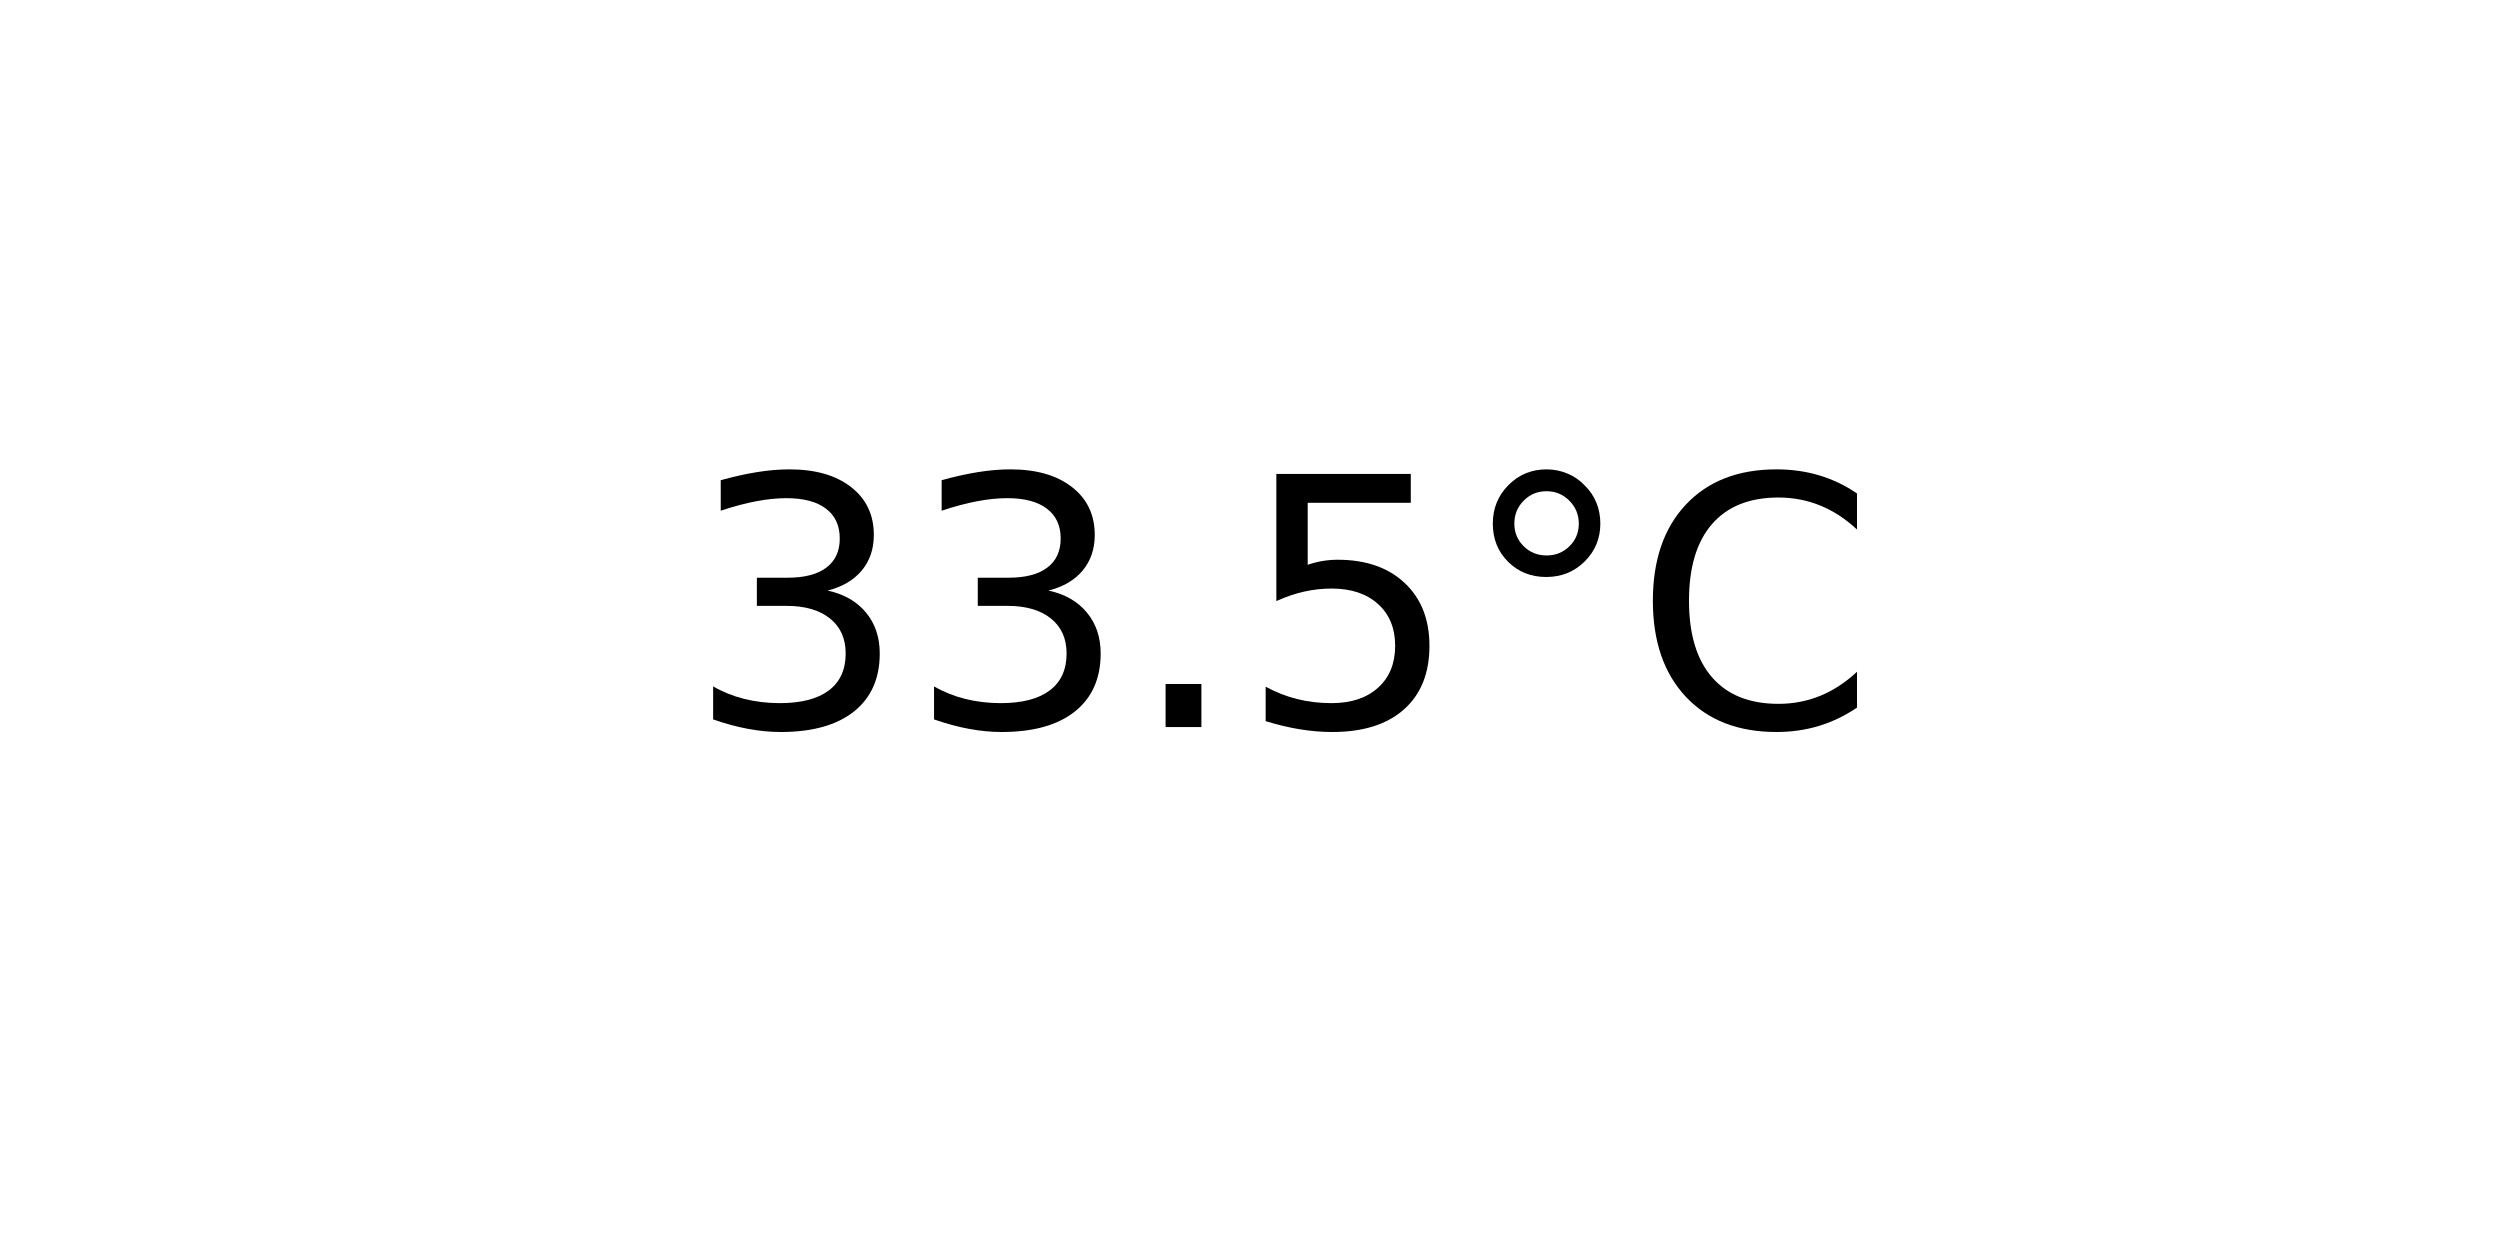
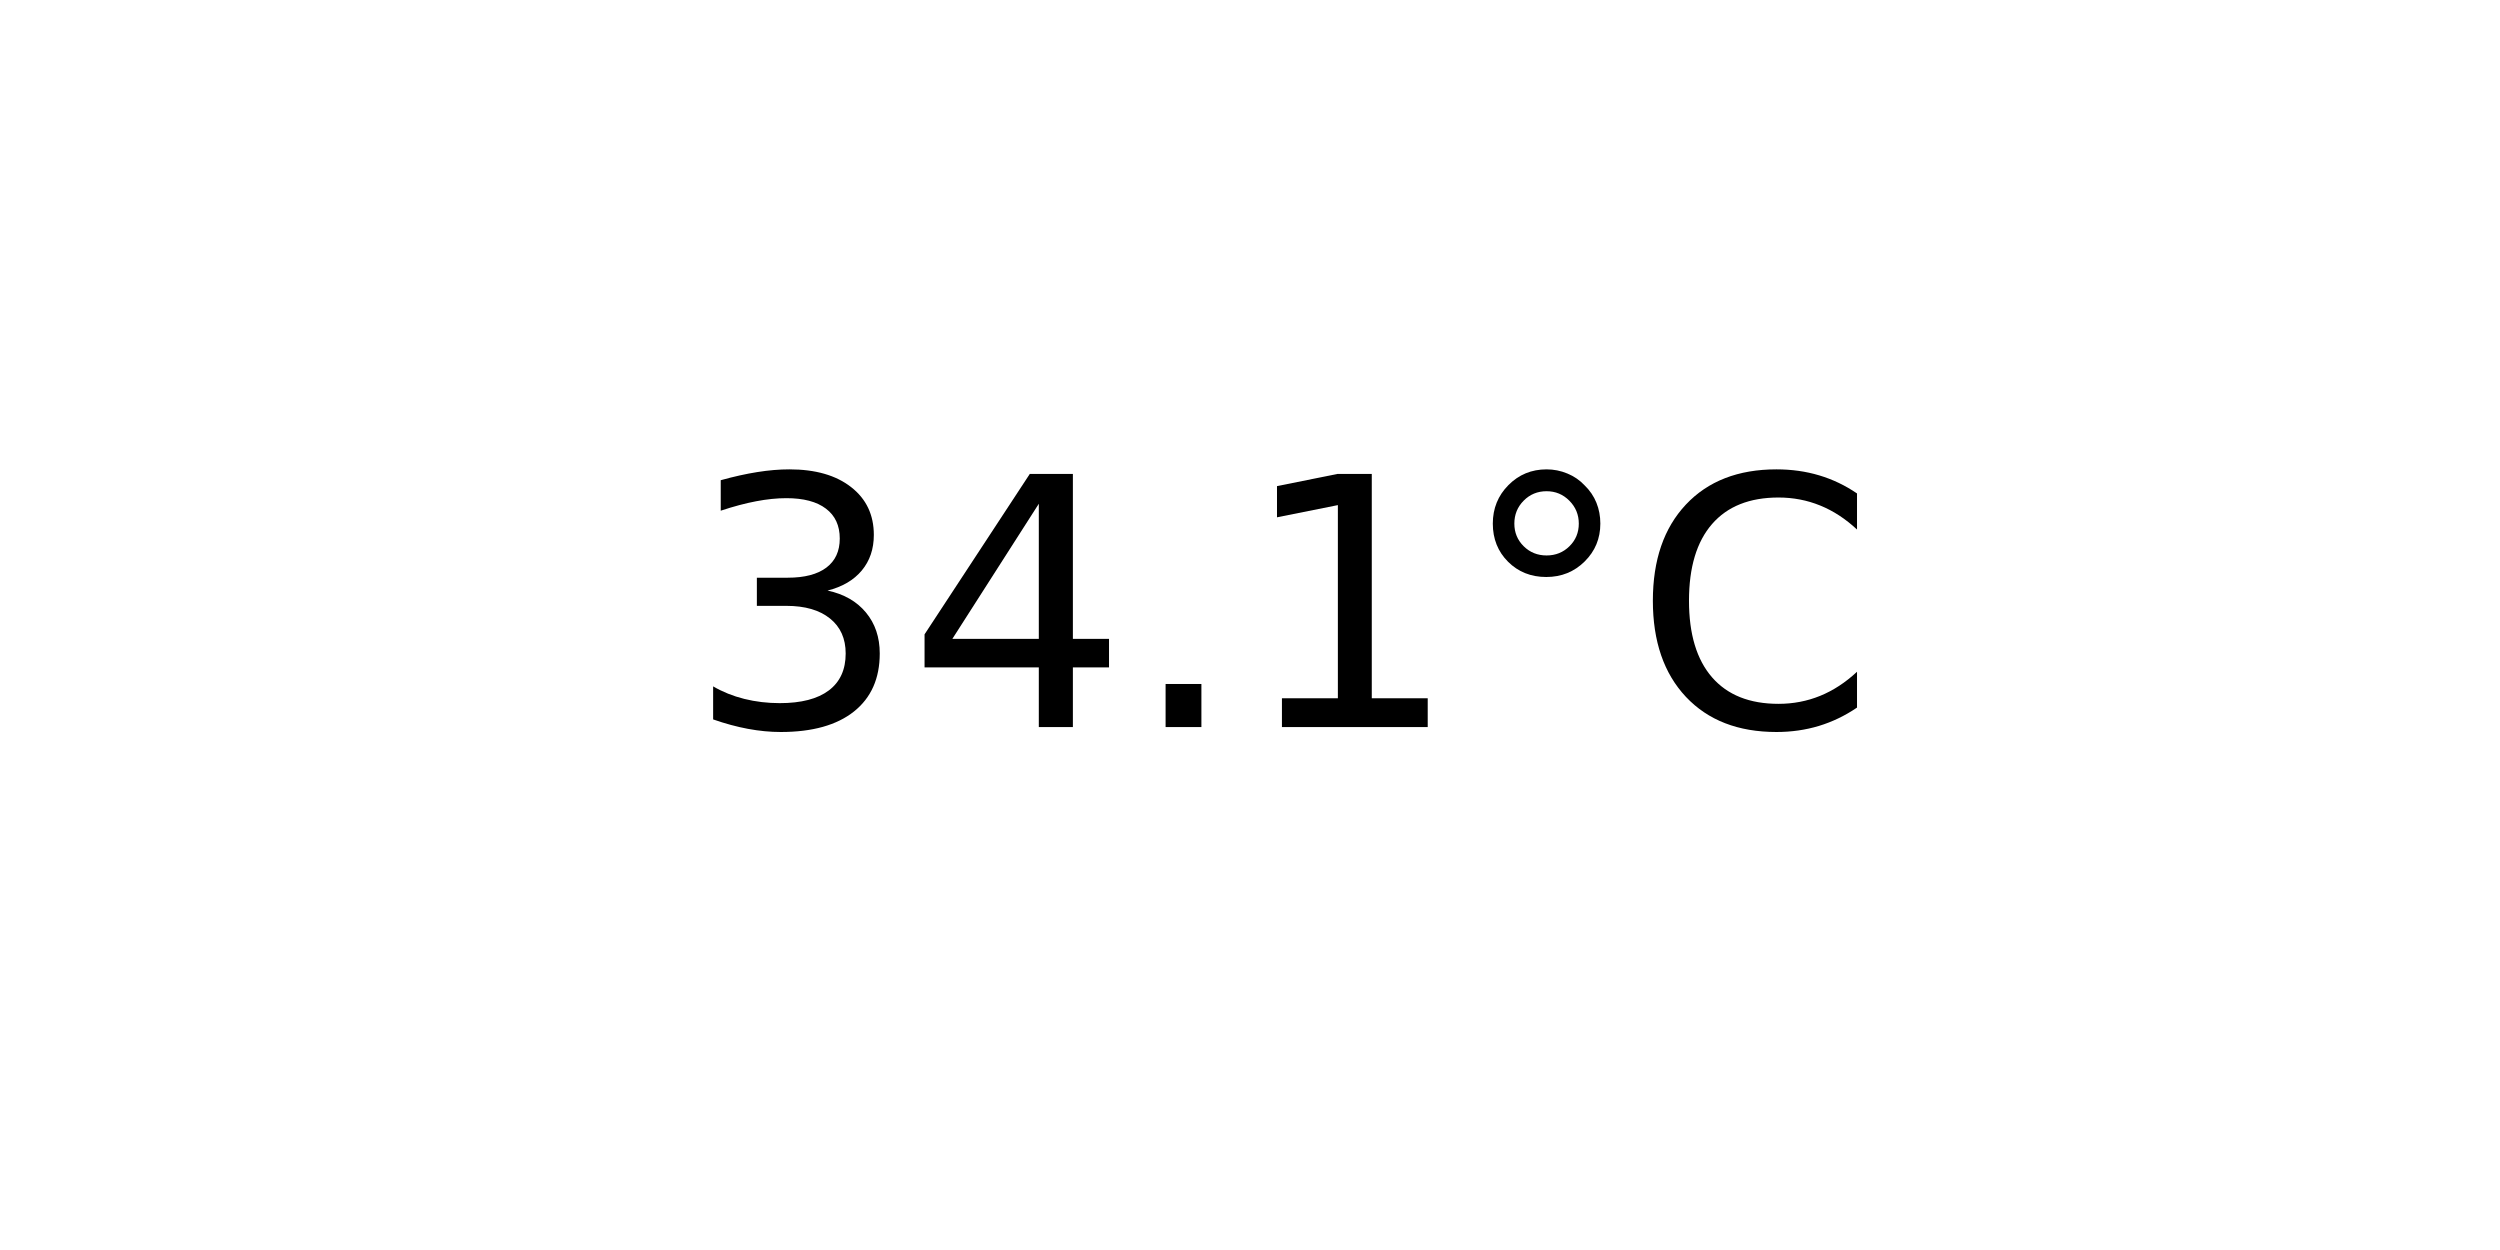
<svg xmlns="http://www.w3.org/2000/svg" xmlns:xlink="http://www.w3.org/1999/xlink" width="72pt" height="36pt" viewBox="0 0 72 36" version="1.1">
  <defs>
    <style type="text/css">*{stroke-linejoin: round; stroke-linecap: butt}</style>
  </defs>
  <g id="figure_1">
    <g id="axes_1">
      <g id="text_1">
        <g transform="translate(19.77578 20.93937) scale(0.1 -0.1)">
          <defs>
            <path id="DejaVuSans-33" d="M 2597 2516  Q 3050 2419 3304 2112  Q 3559 1806 3559 1356  Q 3559 666 3084 287  Q 2609 -91 1734 -91  Q 1441 -91 1130 -33  Q 819 25 488 141  L 488 750  Q 750 597 1062 519  Q 1375 441 1716 441  Q 2309 441 2620 675  Q 2931 909 2931 1356  Q 2931 1769 2642 2001  Q 2353 2234 1838 2234  L 1294 2234  L 1294 2753  L 1863 2753  Q 2328 2753 2575 2939  Q 2822 3125 2822 3475  Q 2822 3834 2567 4026  Q 2313 4219 1838 4219  Q 1578 4219 1281 4162  Q 984 4106 628 3988  L 628 4550  Q 988 4650 1302 4700  Q 1616 4750 1894 4750  Q 2613 4750 3031 4423  Q 3450 4097 3450 3541  Q 3450 3153 3228 2886  Q 3006 2619 2597 2516  z " transform="scale(0.015625)" />
+             <path id="DejaVuSans-34" d="M 2419 4116  L 825 1625  L 2419 1625  L 2419 4116  z M 2253 4666  L 3047 4666  L 3047 1625  L 3713 1625  L 3713 1100  L 3047 1100  L 3047 0  L 2419 0  L 2419 1100  L 313 1100  L 313 1709  L 2253 4666  z " transform="scale(0.015625)" />
            <path id="DejaVuSans-2e" d="M 684 794  L 1344 794  L 1344 0  L 684 0  L 684 794  z " transform="scale(0.015625)" />
-             <path id="DejaVuSans-35" d="M 691 4666  L 3169 4666  L 3169 4134  L 1269 4134  L 1269 2991  Q 1406 3038 1543 3061  Q 1681 3084 1819 3084  Q 2600 3084 3056 2656  Q 3513 2228 3513 1497  Q 3513 744 3044 326  Q 2575 -91 1722 -91  Q 1428 -91 1123 -41  Q 819 9 494 109  L 494 744  Q 775 591 1075 516  Q 1375 441 1709 441  Q 2250 441 2565 725  Q 2881 1009 2881 1497  Q 2881 1984 2565 2268  Q 2250 2553 1709 2553  Q 1456 2553 1204 2497  Q 953 2441 691 2322  L 691 4666  z " transform="scale(0.015625)" />
+             <path id="DejaVuSans-31" d="M 794 531  L 1825 531  L 1825 4091  L 703 3866  L 703 4441  L 1819 4666  L 2450 4666  L 2450 531  L 3481 531  L 3481 0  L 794 0  L 794 531  z " transform="scale(0.015625)" />
            <path id="DejaVuSans-b0" d="M 1600 4347  Q 1350 4347 1178 4173  Q 1006 4000 1006 3750  Q 1006 3503 1178 3333  Q 1350 3163 1600 3163  Q 1850 3163 2022 3333  Q 2194 3503 2194 3750  Q 2194 3997 2020 4172  Q 1847 4347 1600 4347  z M 1600 4750  Q 1800 4750 1984 4673  Q 2169 4597 2303 4453  Q 2447 4313 2519 4134  Q 2591 3956 2591 3750  Q 2591 3338 2302 3052  Q 2013 2766 1594 2766  Q 1172 2766 890 3047  Q 609 3328 609 3750  Q 609 4169 896 4459  Q 1184 4750 1600 4750  z " transform="scale(0.015625)" />
            <path id="DejaVuSans-43" d="M 4122 4306  L 4122 3641  Q 3803 3938 3442 4084  Q 3081 4231 2675 4231  Q 1875 4231 1450 3742  Q 1025 3253 1025 2328  Q 1025 1406 1450 917  Q 1875 428 2675 428  Q 3081 428 3442 575  Q 3803 722 4122 1019  L 4122 359  Q 3791 134 3420 21  Q 3050 -91 2638 -91  Q 1578 -91 968 557  Q 359 1206 359 2328  Q 359 3453 968 4101  Q 1578 4750 2638 4750  Q 3056 4750 3426 4639  Q 3797 4528 4122 4306  z " transform="scale(0.015625)" />
          </defs>
          <use xlink:href="#DejaVuSans-33" />
-           <use xlink:href="#DejaVuSans-33" x="63.623" />
+           <use xlink:href="#DejaVuSans-34" x="63.623" />
          <use xlink:href="#DejaVuSans-2e" x="127.246" />
-           <use xlink:href="#DejaVuSans-35" x="159.033" />
+           <use xlink:href="#DejaVuSans-31" x="159.033" />
          <use xlink:href="#DejaVuSans-b0" x="222.656" />
          <use xlink:href="#DejaVuSans-43" x="272.656" />
        </g>
      </g>
    </g>
  </g>
</svg>
